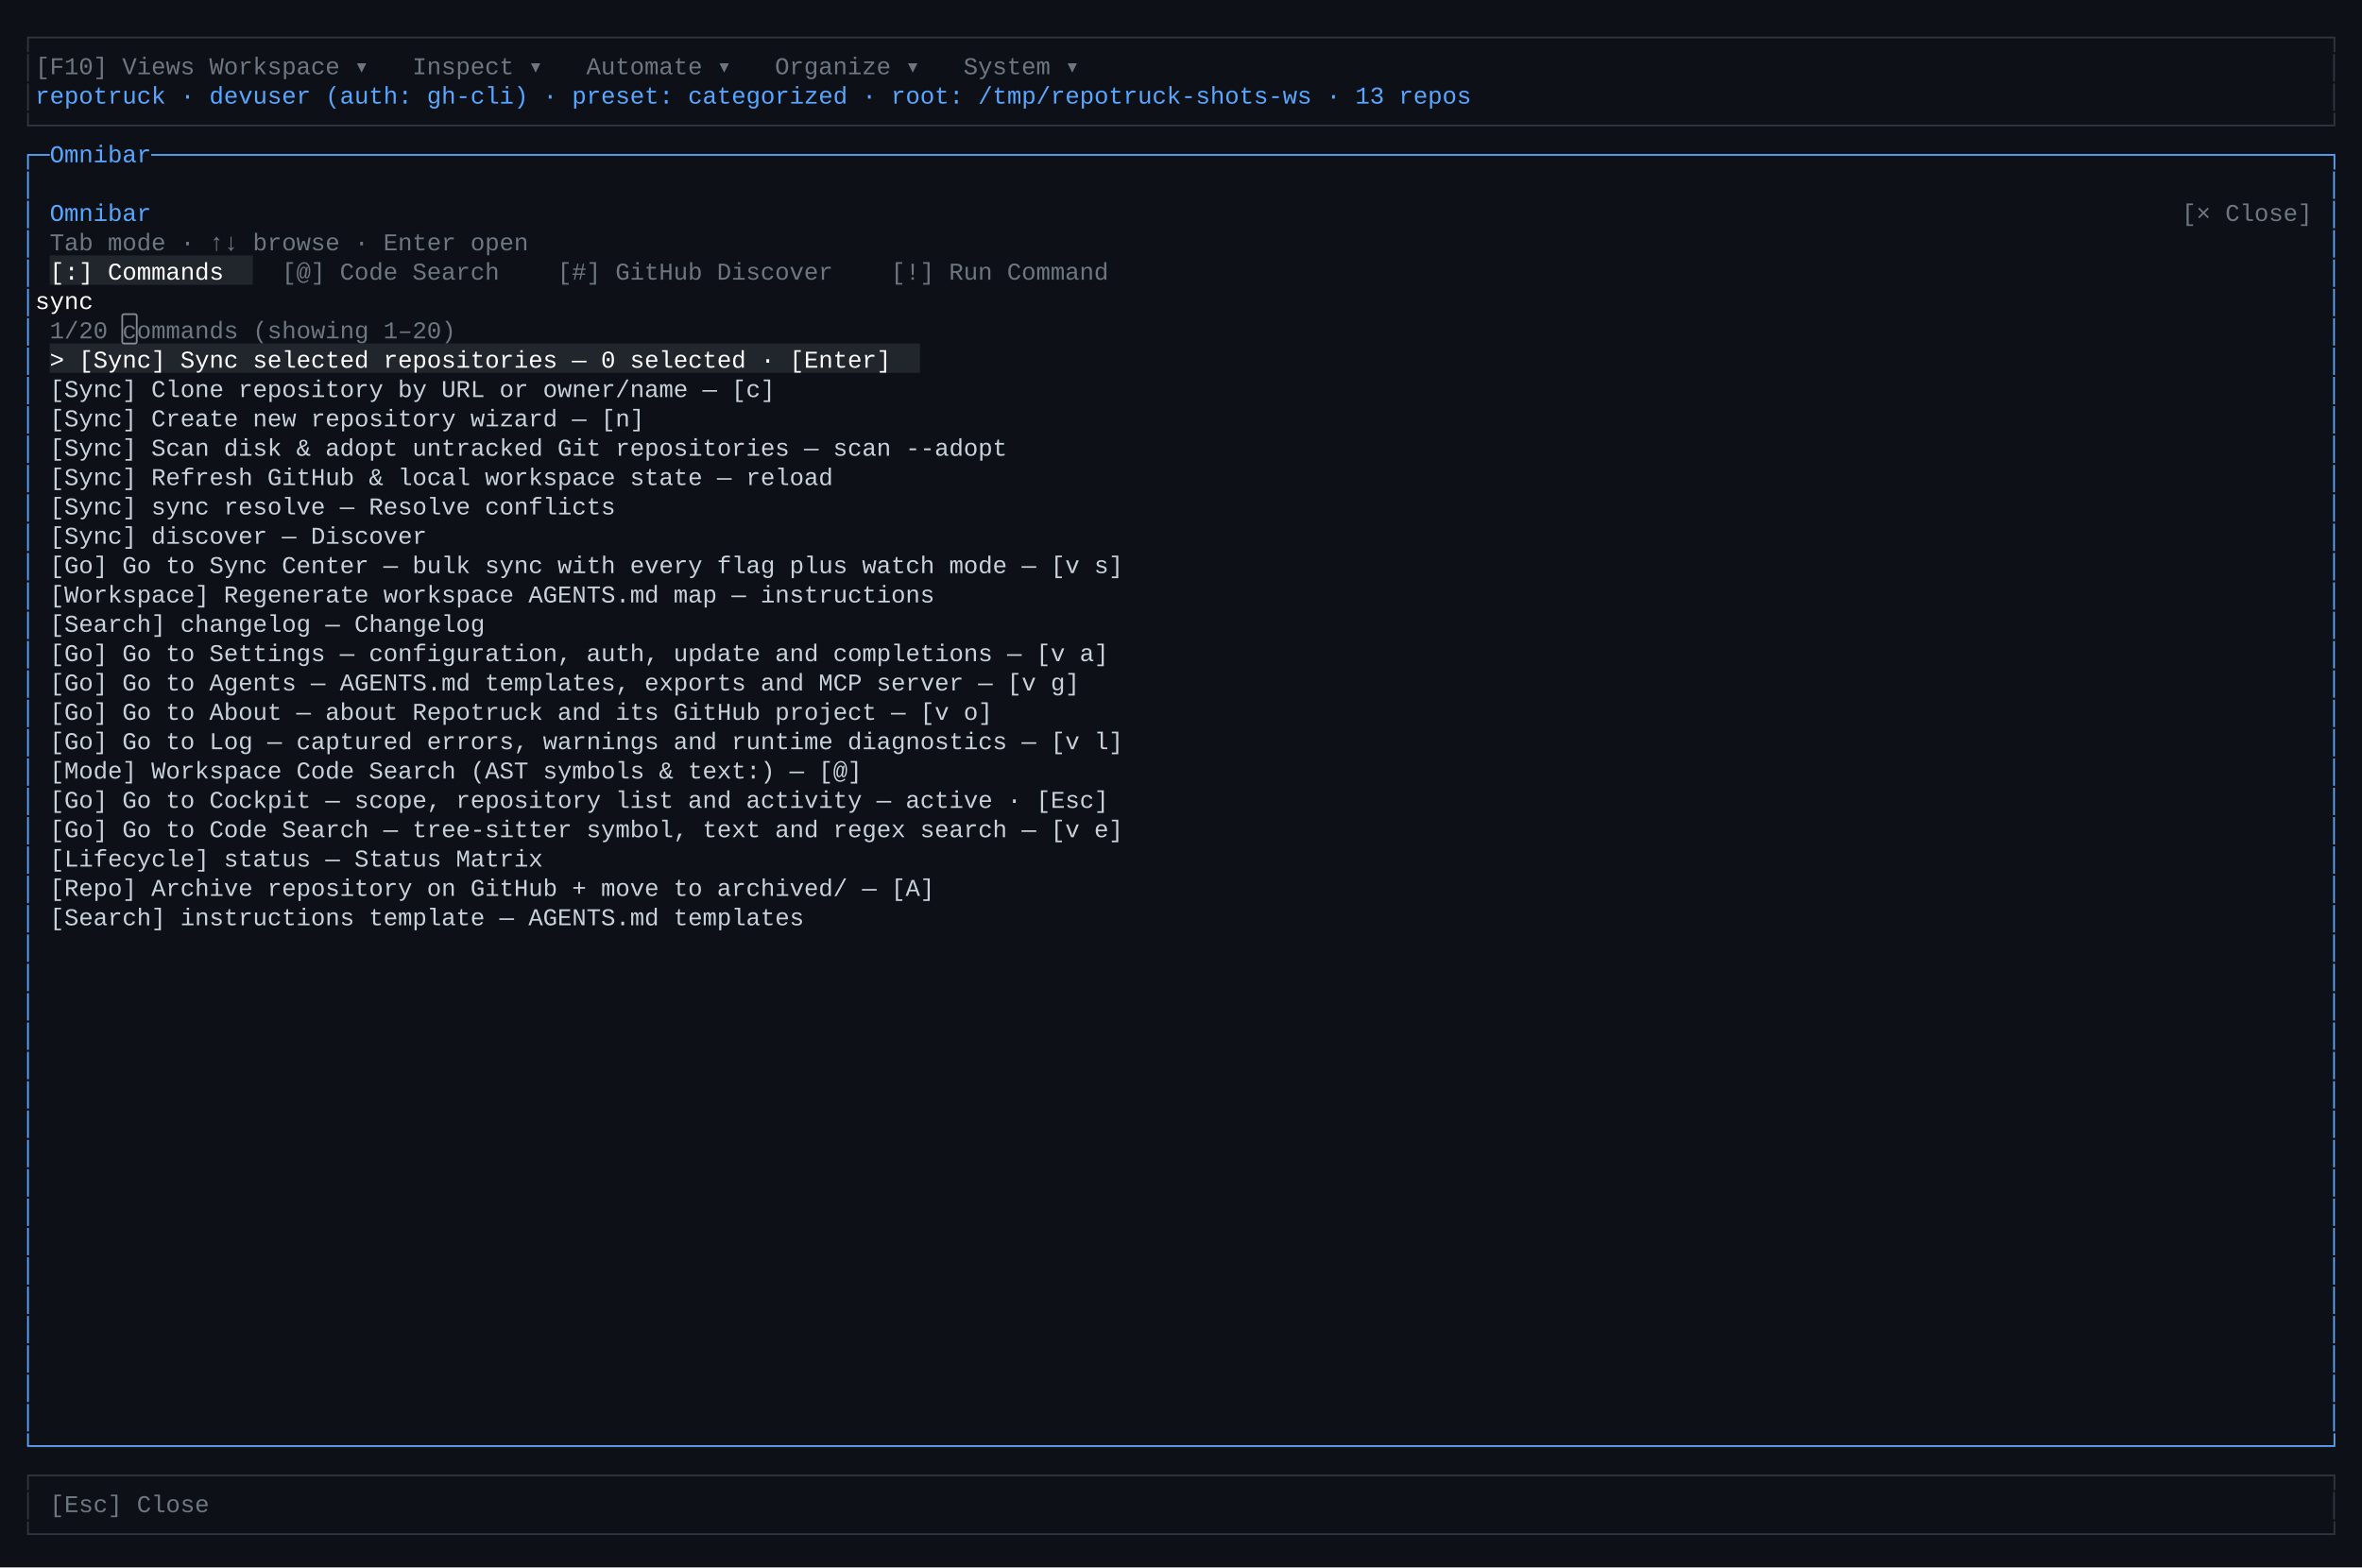
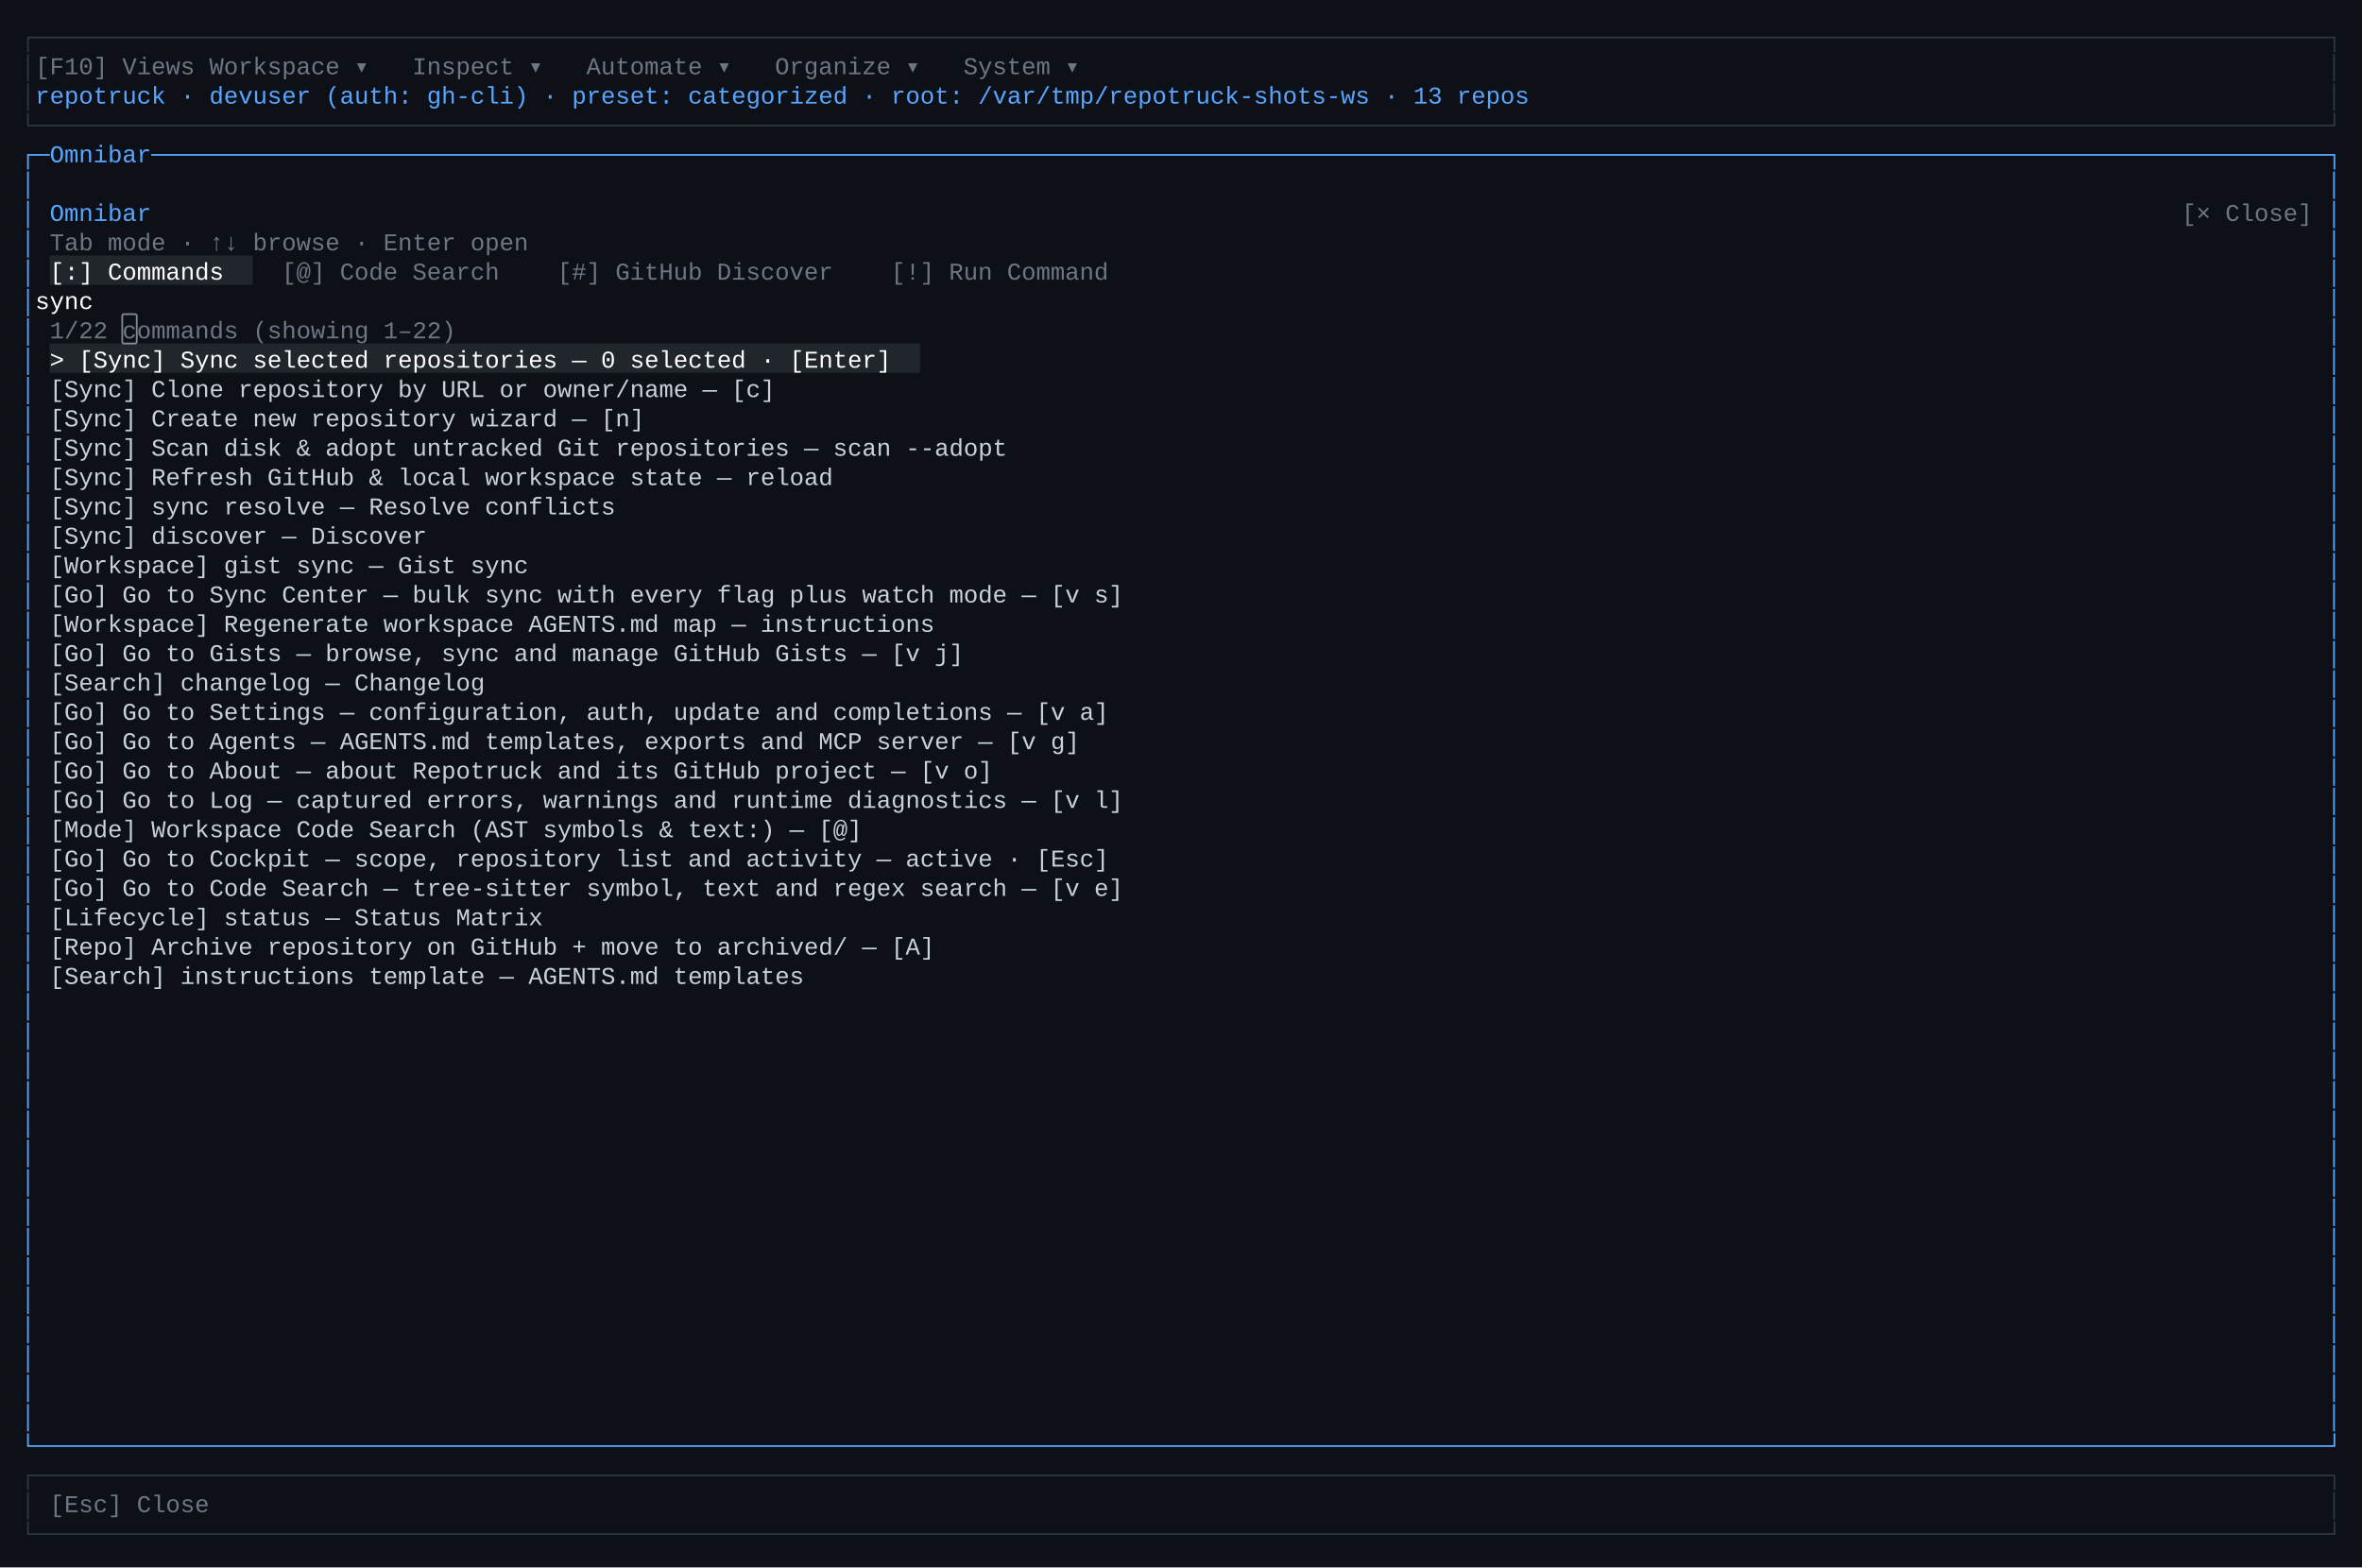
<svg xmlns="http://www.w3.org/2000/svg" width="1368" height="908" viewBox="0 0 1368 908" role="img" aria-label="primary TUI — omnibar">
  <rect width="1368" height="908" fill="#0d1117" />
  <style>text{font-family:ui-monospace,"SF Mono","Cascadia Code",Consolas,"Liberation Mono",Menlo,monospace;font-size:14px;white-space:pre}</style>
  <text x="12.0" y="26" fill="rgb(48,54,61)" textLength="1344.0" lengthAdjust="spacingAndGlyphs">┌──────────────────────────────────────────────────────────────────────────────────────────────────────────────────────────────────────────────────────────────┐</text>
  <text x="12.0" y="43" fill="rgb(48,54,61)" textLength="8.4" lengthAdjust="spacingAndGlyphs">│</text>
  <text x="20.4" y="43" fill="rgb(110,118,129)" textLength="92.4" lengthAdjust="spacingAndGlyphs">[F10] Views</text>
  <text x="112.8" y="43" fill="rgb(255,255,255)" textLength="8.4" lengthAdjust="spacingAndGlyphs"> </text>
  <text x="121.2" y="43" fill="rgb(110,118,129)" textLength="109.2" lengthAdjust="spacingAndGlyphs"> Workspace ▾ </text>
  <text x="230.4" y="43" fill="rgb(255,255,255)" textLength="8.4" lengthAdjust="spacingAndGlyphs"> </text>
  <text x="238.8" y="43" fill="rgb(110,118,129)" textLength="92.4" lengthAdjust="spacingAndGlyphs"> Inspect ▾ </text>
  <text x="331.2" y="43" fill="rgb(255,255,255)" textLength="8.4" lengthAdjust="spacingAndGlyphs"> </text>
  <text x="339.6" y="43" fill="rgb(110,118,129)" textLength="100.8" lengthAdjust="spacingAndGlyphs"> Automate ▾ </text>
  <text x="440.4" y="43" fill="rgb(255,255,255)" textLength="8.4" lengthAdjust="spacingAndGlyphs"> </text>
  <text x="448.8" y="43" fill="rgb(110,118,129)" textLength="100.8" lengthAdjust="spacingAndGlyphs"> Organize ▾ </text>
  <text x="549.6" y="43" fill="rgb(255,255,255)" textLength="8.4" lengthAdjust="spacingAndGlyphs"> </text>
  <text x="558.0" y="43" fill="rgb(110,118,129)" textLength="84.0" lengthAdjust="spacingAndGlyphs"> System ▾ </text>
  <text x="642.0" y="43" fill="rgb(255,255,255)" textLength="705.6" lengthAdjust="spacingAndGlyphs">                                                                                    </text>
  <text x="1347.6" y="43" fill="rgb(48,54,61)" textLength="8.4" lengthAdjust="spacingAndGlyphs">│</text>
  <text x="12.0" y="60" fill="rgb(48,54,61)" textLength="8.4" lengthAdjust="spacingAndGlyphs">│</text>
-   <text x="20.4" y="60" fill="rgb(88,166,255)" textLength="840.0" lengthAdjust="spacingAndGlyphs"> repotruck · devuser (auth: gh-cli) · preset: categorized · root: /tmp/repotruck-shots-ws · 13 repos</text>
-   <text x="860.4" y="60" fill="rgb(255,255,255)" textLength="487.2" lengthAdjust="spacingAndGlyphs">                                                          </text>
+   <text x="20.4" y="60" fill="rgb(88,166,255)" textLength="873.6" lengthAdjust="spacingAndGlyphs"> repotruck · devuser (auth: gh-cli) · preset: categorized · root: /var/tmp/repotruck-shots-ws · 13 repos</text>
+   <text x="894.0" y="60" fill="rgb(255,255,255)" textLength="453.6" lengthAdjust="spacingAndGlyphs">                                                      </text>
  <text x="1347.6" y="60" fill="rgb(48,54,61)" textLength="8.4" lengthAdjust="spacingAndGlyphs">│</text>
  <text x="12.0" y="77" fill="rgb(48,54,61)" textLength="1344.0" lengthAdjust="spacingAndGlyphs">└──────────────────────────────────────────────────────────────────────────────────────────────────────────────────────────────────────────────────────────────┘</text>
  <text x="12.0" y="94" fill="rgb(88,166,255)" textLength="1344.0" lengthAdjust="spacingAndGlyphs">┌─Omnibar──────────────────────────────────────────────────────────────────────────────────────────────────────────────────────────────────────────────────────┐</text>
  <text x="12.0" y="111" fill="rgb(88,166,255)" textLength="8.4" lengthAdjust="spacingAndGlyphs">│</text>
  <text x="20.4" y="111" fill="rgb(255,255,255)" textLength="1327.2" lengthAdjust="spacingAndGlyphs">                                                                                                                                                              </text>
  <text x="1347.6" y="111" fill="rgb(88,166,255)" textLength="8.4" lengthAdjust="spacingAndGlyphs">│</text>
  <text x="12.0" y="128" fill="rgb(88,166,255)" textLength="8.4" lengthAdjust="spacingAndGlyphs">│</text>
  <text x="20.4" y="128" fill="rgb(255,255,255)" textLength="8.4" lengthAdjust="spacingAndGlyphs"> </text>
  <text x="28.8" y="128" fill="rgb(88,166,255)" textLength="58.8" lengthAdjust="spacingAndGlyphs">Omnibar</text>
  <text x="87.6" y="128" fill="rgb(255,255,255)" textLength="1176.0" lengthAdjust="spacingAndGlyphs">                                                                                                                                            </text>
  <text x="1263.6" y="128" fill="rgb(110,118,129)" textLength="75.6" lengthAdjust="spacingAndGlyphs">[× Close]</text>
  <text x="1339.2" y="128" fill="rgb(255,255,255)" textLength="8.4" lengthAdjust="spacingAndGlyphs"> </text>
  <text x="1347.6" y="128" fill="rgb(88,166,255)" textLength="8.4" lengthAdjust="spacingAndGlyphs">│</text>
  <text x="12.0" y="145" fill="rgb(88,166,255)" textLength="8.4" lengthAdjust="spacingAndGlyphs">│</text>
  <text x="20.4" y="145" fill="rgb(255,255,255)" textLength="8.4" lengthAdjust="spacingAndGlyphs"> </text>
  <text x="28.8" y="145" fill="rgb(110,118,129)" textLength="277.2" lengthAdjust="spacingAndGlyphs">Tab mode · ↑↓ browse · Enter open</text>
  <text x="306.0" y="145" fill="rgb(255,255,255)" textLength="1041.6" lengthAdjust="spacingAndGlyphs">                                                                                                                            </text>
  <text x="1347.6" y="145" fill="rgb(88,166,255)" textLength="8.4" lengthAdjust="spacingAndGlyphs">│</text>
  <text x="12.0" y="162" fill="rgb(88,166,255)" textLength="8.4" lengthAdjust="spacingAndGlyphs">│</text>
  <text x="20.4" y="162" fill="rgb(255,255,255)" textLength="8.4" lengthAdjust="spacingAndGlyphs"> </text>
  <rect x="28.8" y="148.0" width="117.6" height="17" fill="rgb(33,38,45)" />
  <text x="28.8" y="162" fill="rgb(255,255,255)" textLength="117.6" lengthAdjust="spacingAndGlyphs"> [:] Commands </text>
  <text x="146.4" y="162" fill="rgb(255,255,255)" textLength="16.8" lengthAdjust="spacingAndGlyphs">  </text>
  <text x="163.2" y="162" fill="rgb(110,118,129)" textLength="142.8" lengthAdjust="spacingAndGlyphs"> [@] Code Search </text>
  <text x="306.0" y="162" fill="rgb(255,255,255)" textLength="16.8" lengthAdjust="spacingAndGlyphs">  </text>
  <text x="322.8" y="162" fill="rgb(110,118,129)" textLength="176.4" lengthAdjust="spacingAndGlyphs"> [#] GitHub Discover </text>
  <text x="499.2" y="162" fill="rgb(255,255,255)" textLength="16.8" lengthAdjust="spacingAndGlyphs">  </text>
  <text x="516.0" y="162" fill="rgb(110,118,129)" textLength="142.8" lengthAdjust="spacingAndGlyphs"> [!] Run Command </text>
  <text x="658.8" y="162" fill="rgb(255,255,255)" textLength="688.8" lengthAdjust="spacingAndGlyphs">                                                                                  </text>
  <text x="1347.6" y="162" fill="rgb(88,166,255)" textLength="8.4" lengthAdjust="spacingAndGlyphs">│</text>
  <text x="12.0" y="179" fill="rgb(88,166,255)" textLength="8.4" lengthAdjust="spacingAndGlyphs">│</text>
  <text x="20.4" y="179" fill="rgb(255,255,255)" textLength="1327.2" lengthAdjust="spacingAndGlyphs"> sync                                                                                                                                                         </text>
  <text x="1347.6" y="179" fill="rgb(88,166,255)" textLength="8.4" lengthAdjust="spacingAndGlyphs">│</text>
  <text x="12.0" y="196" fill="rgb(88,166,255)" textLength="8.4" lengthAdjust="spacingAndGlyphs">│</text>
  <text x="20.4" y="196" fill="rgb(255,255,255)" textLength="8.4" lengthAdjust="spacingAndGlyphs"> </text>
-   <text x="28.8" y="196" fill="rgb(110,118,129)" textLength="235.2" lengthAdjust="spacingAndGlyphs">1/20 commands (showing 1–20)</text>
+   <text x="28.8" y="196" fill="rgb(110,118,129)" textLength="235.2" lengthAdjust="spacingAndGlyphs">1/22 commands (showing 1–22)</text>
  <text x="264.0" y="196" fill="rgb(255,255,255)" textLength="1083.6" lengthAdjust="spacingAndGlyphs">                                                                                                                                 </text>
  <text x="1347.6" y="196" fill="rgb(88,166,255)" textLength="8.4" lengthAdjust="spacingAndGlyphs">│</text>
  <text x="12.0" y="213" fill="rgb(88,166,255)" textLength="8.4" lengthAdjust="spacingAndGlyphs">│</text>
  <text x="20.4" y="213" fill="rgb(255,255,255)" textLength="8.4" lengthAdjust="spacingAndGlyphs"> </text>
  <rect x="28.8" y="199.0" width="504.0" height="17" fill="rgb(33,38,45)" />
  <text x="28.8" y="213" fill="rgb(255,255,255)" textLength="504.0" lengthAdjust="spacingAndGlyphs">&gt; [Sync] Sync selected repositories  —  0 selected · [Enter]</text>
  <text x="532.8" y="213" fill="rgb(255,255,255)" textLength="814.8" lengthAdjust="spacingAndGlyphs">                                                                                                 </text>
  <text x="1347.6" y="213" fill="rgb(88,166,255)" textLength="8.4" lengthAdjust="spacingAndGlyphs">│</text>
  <text x="12.0" y="230" fill="rgb(88,166,255)" textLength="8.4" lengthAdjust="spacingAndGlyphs">│</text>
  <text x="20.4" y="230" fill="rgb(255,255,255)" textLength="8.4" lengthAdjust="spacingAndGlyphs"> </text>
  <text x="28.8" y="230" fill="rgb(201,209,217)" textLength="453.6" lengthAdjust="spacingAndGlyphs">  [Sync] Clone repository by URL or owner/name  —  [c]</text>
  <text x="482.4" y="230" fill="rgb(255,255,255)" textLength="865.2" lengthAdjust="spacingAndGlyphs">                                                                                                       </text>
  <text x="1347.6" y="230" fill="rgb(88,166,255)" textLength="8.4" lengthAdjust="spacingAndGlyphs">│</text>
  <text x="12.0" y="247" fill="rgb(88,166,255)" textLength="8.4" lengthAdjust="spacingAndGlyphs">│</text>
  <text x="20.4" y="247" fill="rgb(255,255,255)" textLength="8.4" lengthAdjust="spacingAndGlyphs"> </text>
  <text x="28.8" y="247" fill="rgb(201,209,217)" textLength="378.0" lengthAdjust="spacingAndGlyphs">  [Sync] Create new repository wizard  —  [n]</text>
  <text x="406.8" y="247" fill="rgb(255,255,255)" textLength="940.8" lengthAdjust="spacingAndGlyphs">                                                                                                                </text>
  <text x="1347.6" y="247" fill="rgb(88,166,255)" textLength="8.4" lengthAdjust="spacingAndGlyphs">│</text>
  <text x="12.0" y="264" fill="rgb(88,166,255)" textLength="8.4" lengthAdjust="spacingAndGlyphs">│</text>
  <text x="20.4" y="264" fill="rgb(255,255,255)" textLength="8.4" lengthAdjust="spacingAndGlyphs"> </text>
  <text x="28.8" y="264" fill="rgb(201,209,217)" textLength="588.0" lengthAdjust="spacingAndGlyphs">  [Sync] Scan disk &amp; adopt untracked Git repositories  —  scan --adopt</text>
  <text x="616.8" y="264" fill="rgb(255,255,255)" textLength="730.8" lengthAdjust="spacingAndGlyphs">                                                                                       </text>
  <text x="1347.6" y="264" fill="rgb(88,166,255)" textLength="8.4" lengthAdjust="spacingAndGlyphs">│</text>
  <text x="12.0" y="281" fill="rgb(88,166,255)" textLength="8.4" lengthAdjust="spacingAndGlyphs">│</text>
  <text x="20.4" y="281" fill="rgb(255,255,255)" textLength="8.4" lengthAdjust="spacingAndGlyphs"> </text>
  <text x="28.8" y="281" fill="rgb(201,209,217)" textLength="487.2" lengthAdjust="spacingAndGlyphs">  [Sync] Refresh GitHub &amp; local workspace state  —  reload</text>
  <text x="516.0" y="281" fill="rgb(255,255,255)" textLength="831.6" lengthAdjust="spacingAndGlyphs">                                                                                                   </text>
  <text x="1347.6" y="281" fill="rgb(88,166,255)" textLength="8.4" lengthAdjust="spacingAndGlyphs">│</text>
  <text x="12.0" y="298" fill="rgb(88,166,255)" textLength="8.4" lengthAdjust="spacingAndGlyphs">│</text>
  <text x="20.4" y="298" fill="rgb(255,255,255)" textLength="8.4" lengthAdjust="spacingAndGlyphs"> </text>
  <text x="28.8" y="298" fill="rgb(201,209,217)" textLength="344.4" lengthAdjust="spacingAndGlyphs">  [Sync] sync resolve — Resolve conflicts</text>
  <text x="373.2" y="298" fill="rgb(255,255,255)" textLength="974.4" lengthAdjust="spacingAndGlyphs">                                                                                                                    </text>
  <text x="1347.6" y="298" fill="rgb(88,166,255)" textLength="8.4" lengthAdjust="spacingAndGlyphs">│</text>
  <text x="12.0" y="315" fill="rgb(88,166,255)" textLength="8.4" lengthAdjust="spacingAndGlyphs">│</text>
  <text x="20.4" y="315" fill="rgb(255,255,255)" textLength="8.4" lengthAdjust="spacingAndGlyphs"> </text>
  <text x="28.8" y="315" fill="rgb(201,209,217)" textLength="235.2" lengthAdjust="spacingAndGlyphs">  [Sync] discover — Discover</text>
  <text x="264.0" y="315" fill="rgb(255,255,255)" textLength="1083.6" lengthAdjust="spacingAndGlyphs">                                                                                                                                 </text>
  <text x="1347.6" y="315" fill="rgb(88,166,255)" textLength="8.4" lengthAdjust="spacingAndGlyphs">│</text>
  <text x="12.0" y="332" fill="rgb(88,166,255)" textLength="8.4" lengthAdjust="spacingAndGlyphs">│</text>
  <text x="20.4" y="332" fill="rgb(255,255,255)" textLength="8.4" lengthAdjust="spacingAndGlyphs"> </text>
-   <text x="28.8" y="332" fill="rgb(201,209,217)" textLength="655.2" lengthAdjust="spacingAndGlyphs">  [Go] Go to Sync Center — bulk sync with every flag plus watch mode  —  [v s]</text>
-   <text x="684.0" y="332" fill="rgb(255,255,255)" textLength="663.6" lengthAdjust="spacingAndGlyphs">                                                                               </text>
+   <text x="28.8" y="332" fill="rgb(201,209,217)" textLength="294.0" lengthAdjust="spacingAndGlyphs">  [Workspace] gist sync — Gist sync</text>
+   <text x="322.8" y="332" fill="rgb(255,255,255)" textLength="1024.8" lengthAdjust="spacingAndGlyphs">                                                                                                                          </text>
  <text x="1347.6" y="332" fill="rgb(88,166,255)" textLength="8.4" lengthAdjust="spacingAndGlyphs">│</text>
  <text x="12.0" y="349" fill="rgb(88,166,255)" textLength="8.4" lengthAdjust="spacingAndGlyphs">│</text>
  <text x="20.4" y="349" fill="rgb(255,255,255)" textLength="8.4" lengthAdjust="spacingAndGlyphs"> </text>
-   <text x="28.8" y="349" fill="rgb(201,209,217)" textLength="546.0" lengthAdjust="spacingAndGlyphs">  [Workspace] Regenerate workspace AGENTS.md map  —  instructions</text>
-   <text x="574.8" y="349" fill="rgb(255,255,255)" textLength="772.8" lengthAdjust="spacingAndGlyphs">                                                                                            </text>
+   <text x="28.8" y="349" fill="rgb(201,209,217)" textLength="655.2" lengthAdjust="spacingAndGlyphs">  [Go] Go to Sync Center — bulk sync with every flag plus watch mode  —  [v s]</text>
+   <text x="684.0" y="349" fill="rgb(255,255,255)" textLength="663.6" lengthAdjust="spacingAndGlyphs">                                                                               </text>
  <text x="1347.6" y="349" fill="rgb(88,166,255)" textLength="8.4" lengthAdjust="spacingAndGlyphs">│</text>
  <text x="12.0" y="366" fill="rgb(88,166,255)" textLength="8.4" lengthAdjust="spacingAndGlyphs">│</text>
  <text x="20.4" y="366" fill="rgb(255,255,255)" textLength="8.4" lengthAdjust="spacingAndGlyphs"> </text>
-   <text x="28.8" y="366" fill="rgb(201,209,217)" textLength="268.8" lengthAdjust="spacingAndGlyphs">  [Search] changelog — Changelog</text>
-   <text x="297.6" y="366" fill="rgb(255,255,255)" textLength="1050.0" lengthAdjust="spacingAndGlyphs">                                                                                                                             </text>
+   <text x="28.8" y="366" fill="rgb(201,209,217)" textLength="546.0" lengthAdjust="spacingAndGlyphs">  [Workspace] Regenerate workspace AGENTS.md map  —  instructions</text>
+   <text x="574.8" y="366" fill="rgb(255,255,255)" textLength="772.8" lengthAdjust="spacingAndGlyphs">                                                                                            </text>
  <text x="1347.6" y="366" fill="rgb(88,166,255)" textLength="8.4" lengthAdjust="spacingAndGlyphs">│</text>
  <text x="12.0" y="383" fill="rgb(88,166,255)" textLength="8.4" lengthAdjust="spacingAndGlyphs">│</text>
  <text x="20.4" y="383" fill="rgb(255,255,255)" textLength="8.4" lengthAdjust="spacingAndGlyphs"> </text>
-   <text x="28.8" y="383" fill="rgb(201,209,217)" textLength="646.8" lengthAdjust="spacingAndGlyphs">  [Go] Go to Settings — configuration, auth, update and completions  —  [v a]</text>
-   <text x="675.6" y="383" fill="rgb(255,255,255)" textLength="672.0" lengthAdjust="spacingAndGlyphs">                                                                                </text>
+   <text x="28.8" y="383" fill="rgb(201,209,217)" textLength="562.8" lengthAdjust="spacingAndGlyphs">  [Go] Go to Gists — browse, sync and manage GitHub Gists  —  [v j]</text>
+   <text x="591.6" y="383" fill="rgb(255,255,255)" textLength="756.0" lengthAdjust="spacingAndGlyphs">                                                                                          </text>
  <text x="1347.6" y="383" fill="rgb(88,166,255)" textLength="8.4" lengthAdjust="spacingAndGlyphs">│</text>
  <text x="12.0" y="400" fill="rgb(88,166,255)" textLength="8.4" lengthAdjust="spacingAndGlyphs">│</text>
  <text x="20.4" y="400" fill="rgb(255,255,255)" textLength="8.4" lengthAdjust="spacingAndGlyphs"> </text>
-   <text x="28.8" y="400" fill="rgb(201,209,217)" textLength="630.0" lengthAdjust="spacingAndGlyphs">  [Go] Go to Agents — AGENTS.md templates, exports and MCP server  —  [v g]</text>
-   <text x="658.8" y="400" fill="rgb(255,255,255)" textLength="688.8" lengthAdjust="spacingAndGlyphs">                                                                                  </text>
+   <text x="28.8" y="400" fill="rgb(201,209,217)" textLength="268.8" lengthAdjust="spacingAndGlyphs">  [Search] changelog — Changelog</text>
+   <text x="297.6" y="400" fill="rgb(255,255,255)" textLength="1050.0" lengthAdjust="spacingAndGlyphs">                                                                                                                             </text>
  <text x="1347.6" y="400" fill="rgb(88,166,255)" textLength="8.4" lengthAdjust="spacingAndGlyphs">│</text>
  <text x="12.0" y="417" fill="rgb(88,166,255)" textLength="8.4" lengthAdjust="spacingAndGlyphs">│</text>
  <text x="20.4" y="417" fill="rgb(255,255,255)" textLength="8.4" lengthAdjust="spacingAndGlyphs"> </text>
-   <text x="28.8" y="417" fill="rgb(201,209,217)" textLength="579.6" lengthAdjust="spacingAndGlyphs">  [Go] Go to About — about Repotruck and its GitHub project  —  [v o]</text>
-   <text x="608.4" y="417" fill="rgb(255,255,255)" textLength="739.2" lengthAdjust="spacingAndGlyphs">                                                                                        </text>
+   <text x="28.8" y="417" fill="rgb(201,209,217)" textLength="646.8" lengthAdjust="spacingAndGlyphs">  [Go] Go to Settings — configuration, auth, update and completions  —  [v a]</text>
+   <text x="675.6" y="417" fill="rgb(255,255,255)" textLength="672.0" lengthAdjust="spacingAndGlyphs">                                                                                </text>
  <text x="1347.6" y="417" fill="rgb(88,166,255)" textLength="8.4" lengthAdjust="spacingAndGlyphs">│</text>
  <text x="12.0" y="434" fill="rgb(88,166,255)" textLength="8.4" lengthAdjust="spacingAndGlyphs">│</text>
  <text x="20.4" y="434" fill="rgb(255,255,255)" textLength="8.4" lengthAdjust="spacingAndGlyphs"> </text>
-   <text x="28.8" y="434" fill="rgb(201,209,217)" textLength="655.2" lengthAdjust="spacingAndGlyphs">  [Go] Go to Log — captured errors, warnings and runtime diagnostics  —  [v l]</text>
-   <text x="684.0" y="434" fill="rgb(255,255,255)" textLength="663.6" lengthAdjust="spacingAndGlyphs">                                                                               </text>
+   <text x="28.8" y="434" fill="rgb(201,209,217)" textLength="630.0" lengthAdjust="spacingAndGlyphs">  [Go] Go to Agents — AGENTS.md templates, exports and MCP server  —  [v g]</text>
+   <text x="658.8" y="434" fill="rgb(255,255,255)" textLength="688.8" lengthAdjust="spacingAndGlyphs">                                                                                  </text>
  <text x="1347.6" y="434" fill="rgb(88,166,255)" textLength="8.4" lengthAdjust="spacingAndGlyphs">│</text>
  <text x="12.0" y="451" fill="rgb(88,166,255)" textLength="8.4" lengthAdjust="spacingAndGlyphs">│</text>
  <text x="20.4" y="451" fill="rgb(255,255,255)" textLength="8.4" lengthAdjust="spacingAndGlyphs"> </text>
-   <text x="28.8" y="451" fill="rgb(201,209,217)" textLength="504.0" lengthAdjust="spacingAndGlyphs">  [Mode] Workspace Code Search (AST symbols &amp; text:)  —  [@]</text>
-   <text x="532.8" y="451" fill="rgb(255,255,255)" textLength="814.8" lengthAdjust="spacingAndGlyphs">                                                                                                 </text>
+   <text x="28.8" y="451" fill="rgb(201,209,217)" textLength="579.6" lengthAdjust="spacingAndGlyphs">  [Go] Go to About — about Repotruck and its GitHub project  —  [v o]</text>
+   <text x="608.4" y="451" fill="rgb(255,255,255)" textLength="739.2" lengthAdjust="spacingAndGlyphs">                                                                                        </text>
  <text x="1347.6" y="451" fill="rgb(88,166,255)" textLength="8.4" lengthAdjust="spacingAndGlyphs">│</text>
  <text x="12.0" y="468" fill="rgb(88,166,255)" textLength="8.4" lengthAdjust="spacingAndGlyphs">│</text>
  <text x="20.4" y="468" fill="rgb(255,255,255)" textLength="8.4" lengthAdjust="spacingAndGlyphs"> </text>
-   <text x="28.8" y="468" fill="rgb(201,209,217)" textLength="646.8" lengthAdjust="spacingAndGlyphs">  [Go] Go to Cockpit — scope, repository list and activity  —  active · [Esc]</text>
-   <text x="675.6" y="468" fill="rgb(255,255,255)" textLength="672.0" lengthAdjust="spacingAndGlyphs">                                                                                </text>
+   <text x="28.8" y="468" fill="rgb(201,209,217)" textLength="655.2" lengthAdjust="spacingAndGlyphs">  [Go] Go to Log — captured errors, warnings and runtime diagnostics  —  [v l]</text>
+   <text x="684.0" y="468" fill="rgb(255,255,255)" textLength="663.6" lengthAdjust="spacingAndGlyphs">                                                                               </text>
  <text x="1347.6" y="468" fill="rgb(88,166,255)" textLength="8.4" lengthAdjust="spacingAndGlyphs">│</text>
  <text x="12.0" y="485" fill="rgb(88,166,255)" textLength="8.4" lengthAdjust="spacingAndGlyphs">│</text>
  <text x="20.4" y="485" fill="rgb(255,255,255)" textLength="8.4" lengthAdjust="spacingAndGlyphs"> </text>
-   <text x="28.8" y="485" fill="rgb(201,209,217)" textLength="655.2" lengthAdjust="spacingAndGlyphs">  [Go] Go to Code Search — tree-sitter symbol, text and regex search  —  [v e]</text>
-   <text x="684.0" y="485" fill="rgb(255,255,255)" textLength="663.6" lengthAdjust="spacingAndGlyphs">                                                                               </text>
+   <text x="28.8" y="485" fill="rgb(201,209,217)" textLength="504.0" lengthAdjust="spacingAndGlyphs">  [Mode] Workspace Code Search (AST symbols &amp; text:)  —  [@]</text>
+   <text x="532.8" y="485" fill="rgb(255,255,255)" textLength="814.8" lengthAdjust="spacingAndGlyphs">                                                                                                 </text>
  <text x="1347.6" y="485" fill="rgb(88,166,255)" textLength="8.4" lengthAdjust="spacingAndGlyphs">│</text>
  <text x="12.0" y="502" fill="rgb(88,166,255)" textLength="8.4" lengthAdjust="spacingAndGlyphs">│</text>
  <text x="20.4" y="502" fill="rgb(255,255,255)" textLength="8.4" lengthAdjust="spacingAndGlyphs"> </text>
-   <text x="28.8" y="502" fill="rgb(201,209,217)" textLength="302.4" lengthAdjust="spacingAndGlyphs">  [Lifecycle] status — Status Matrix</text>
-   <text x="331.2" y="502" fill="rgb(255,255,255)" textLength="1016.4" lengthAdjust="spacingAndGlyphs">                                                                                                                         </text>
+   <text x="28.8" y="502" fill="rgb(201,209,217)" textLength="646.8" lengthAdjust="spacingAndGlyphs">  [Go] Go to Cockpit — scope, repository list and activity  —  active · [Esc]</text>
+   <text x="675.6" y="502" fill="rgb(255,255,255)" textLength="672.0" lengthAdjust="spacingAndGlyphs">                                                                                </text>
  <text x="1347.6" y="502" fill="rgb(88,166,255)" textLength="8.4" lengthAdjust="spacingAndGlyphs">│</text>
  <text x="12.0" y="519" fill="rgb(88,166,255)" textLength="8.4" lengthAdjust="spacingAndGlyphs">│</text>
  <text x="20.4" y="519" fill="rgb(255,255,255)" textLength="8.4" lengthAdjust="spacingAndGlyphs"> </text>
-   <text x="28.8" y="519" fill="rgb(201,209,217)" textLength="546.0" lengthAdjust="spacingAndGlyphs">  [Repo] Archive repository on GitHub + move to archived/  —  [A]</text>
-   <text x="574.8" y="519" fill="rgb(255,255,255)" textLength="772.8" lengthAdjust="spacingAndGlyphs">                                                                                            </text>
+   <text x="28.8" y="519" fill="rgb(201,209,217)" textLength="655.2" lengthAdjust="spacingAndGlyphs">  [Go] Go to Code Search — tree-sitter symbol, text and regex search  —  [v e]</text>
+   <text x="684.0" y="519" fill="rgb(255,255,255)" textLength="663.6" lengthAdjust="spacingAndGlyphs">                                                                               </text>
  <text x="1347.6" y="519" fill="rgb(88,166,255)" textLength="8.4" lengthAdjust="spacingAndGlyphs">│</text>
  <text x="12.0" y="536" fill="rgb(88,166,255)" textLength="8.4" lengthAdjust="spacingAndGlyphs">│</text>
  <text x="20.4" y="536" fill="rgb(255,255,255)" textLength="8.4" lengthAdjust="spacingAndGlyphs"> </text>
-   <text x="28.8" y="536" fill="rgb(201,209,217)" textLength="453.6" lengthAdjust="spacingAndGlyphs">  [Search] instructions template — AGENTS.md templates</text>
-   <text x="482.4" y="536" fill="rgb(255,255,255)" textLength="865.2" lengthAdjust="spacingAndGlyphs">                                                                                                       </text>
+   <text x="28.8" y="536" fill="rgb(201,209,217)" textLength="302.4" lengthAdjust="spacingAndGlyphs">  [Lifecycle] status — Status Matrix</text>
+   <text x="331.2" y="536" fill="rgb(255,255,255)" textLength="1016.4" lengthAdjust="spacingAndGlyphs">                                                                                                                         </text>
  <text x="1347.6" y="536" fill="rgb(88,166,255)" textLength="8.4" lengthAdjust="spacingAndGlyphs">│</text>
  <text x="12.0" y="553" fill="rgb(88,166,255)" textLength="8.4" lengthAdjust="spacingAndGlyphs">│</text>
-   <text x="20.4" y="553" fill="rgb(255,255,255)" textLength="1327.2" lengthAdjust="spacingAndGlyphs">                                                                                                                                                              </text>
+   <text x="20.4" y="553" fill="rgb(255,255,255)" textLength="8.4" lengthAdjust="spacingAndGlyphs"> </text>
+   <text x="28.8" y="553" fill="rgb(201,209,217)" textLength="546.0" lengthAdjust="spacingAndGlyphs">  [Repo] Archive repository on GitHub + move to archived/  —  [A]</text>
+   <text x="574.8" y="553" fill="rgb(255,255,255)" textLength="772.8" lengthAdjust="spacingAndGlyphs">                                                                                            </text>
  <text x="1347.6" y="553" fill="rgb(88,166,255)" textLength="8.4" lengthAdjust="spacingAndGlyphs">│</text>
  <text x="12.0" y="570" fill="rgb(88,166,255)" textLength="8.4" lengthAdjust="spacingAndGlyphs">│</text>
-   <text x="20.4" y="570" fill="rgb(255,255,255)" textLength="1327.2" lengthAdjust="spacingAndGlyphs">                                                                                                                                                              </text>
+   <text x="20.4" y="570" fill="rgb(255,255,255)" textLength="8.4" lengthAdjust="spacingAndGlyphs"> </text>
+   <text x="28.8" y="570" fill="rgb(201,209,217)" textLength="453.6" lengthAdjust="spacingAndGlyphs">  [Search] instructions template — AGENTS.md templates</text>
+   <text x="482.4" y="570" fill="rgb(255,255,255)" textLength="865.2" lengthAdjust="spacingAndGlyphs">                                                                                                       </text>
  <text x="1347.6" y="570" fill="rgb(88,166,255)" textLength="8.4" lengthAdjust="spacingAndGlyphs">│</text>
  <text x="12.0" y="587" fill="rgb(88,166,255)" textLength="8.4" lengthAdjust="spacingAndGlyphs">│</text>
  <text x="20.4" y="587" fill="rgb(255,255,255)" textLength="1327.2" lengthAdjust="spacingAndGlyphs">                                                                                                                                                              </text>
  <text x="1347.6" y="587" fill="rgb(88,166,255)" textLength="8.4" lengthAdjust="spacingAndGlyphs">│</text>
  <text x="12.0" y="604" fill="rgb(88,166,255)" textLength="8.4" lengthAdjust="spacingAndGlyphs">│</text>
  <text x="20.4" y="604" fill="rgb(255,255,255)" textLength="1327.2" lengthAdjust="spacingAndGlyphs">                                                                                                                                                              </text>
  <text x="1347.6" y="604" fill="rgb(88,166,255)" textLength="8.4" lengthAdjust="spacingAndGlyphs">│</text>
  <text x="12.0" y="621" fill="rgb(88,166,255)" textLength="8.4" lengthAdjust="spacingAndGlyphs">│</text>
  <text x="20.4" y="621" fill="rgb(255,255,255)" textLength="1327.2" lengthAdjust="spacingAndGlyphs">                                                                                                                                                              </text>
  <text x="1347.6" y="621" fill="rgb(88,166,255)" textLength="8.4" lengthAdjust="spacingAndGlyphs">│</text>
  <text x="12.0" y="638" fill="rgb(88,166,255)" textLength="8.4" lengthAdjust="spacingAndGlyphs">│</text>
  <text x="20.4" y="638" fill="rgb(255,255,255)" textLength="1327.2" lengthAdjust="spacingAndGlyphs">                                                                                                                                                              </text>
  <text x="1347.6" y="638" fill="rgb(88,166,255)" textLength="8.4" lengthAdjust="spacingAndGlyphs">│</text>
  <text x="12.0" y="655" fill="rgb(88,166,255)" textLength="8.4" lengthAdjust="spacingAndGlyphs">│</text>
  <text x="20.4" y="655" fill="rgb(255,255,255)" textLength="1327.2" lengthAdjust="spacingAndGlyphs">                                                                                                                                                              </text>
  <text x="1347.6" y="655" fill="rgb(88,166,255)" textLength="8.4" lengthAdjust="spacingAndGlyphs">│</text>
  <text x="12.0" y="672" fill="rgb(88,166,255)" textLength="8.4" lengthAdjust="spacingAndGlyphs">│</text>
  <text x="20.4" y="672" fill="rgb(255,255,255)" textLength="1327.2" lengthAdjust="spacingAndGlyphs">                                                                                                                                                              </text>
  <text x="1347.6" y="672" fill="rgb(88,166,255)" textLength="8.4" lengthAdjust="spacingAndGlyphs">│</text>
  <text x="12.0" y="689" fill="rgb(88,166,255)" textLength="8.4" lengthAdjust="spacingAndGlyphs">│</text>
  <text x="20.4" y="689" fill="rgb(255,255,255)" textLength="1327.2" lengthAdjust="spacingAndGlyphs">                                                                                                                                                              </text>
  <text x="1347.6" y="689" fill="rgb(88,166,255)" textLength="8.4" lengthAdjust="spacingAndGlyphs">│</text>
  <text x="12.0" y="706" fill="rgb(88,166,255)" textLength="8.4" lengthAdjust="spacingAndGlyphs">│</text>
  <text x="20.4" y="706" fill="rgb(255,255,255)" textLength="1327.2" lengthAdjust="spacingAndGlyphs">                                                                                                                                                              </text>
  <text x="1347.6" y="706" fill="rgb(88,166,255)" textLength="8.4" lengthAdjust="spacingAndGlyphs">│</text>
  <text x="12.0" y="723" fill="rgb(88,166,255)" textLength="8.4" lengthAdjust="spacingAndGlyphs">│</text>
  <text x="20.4" y="723" fill="rgb(255,255,255)" textLength="1327.2" lengthAdjust="spacingAndGlyphs">                                                                                                                                                              </text>
  <text x="1347.6" y="723" fill="rgb(88,166,255)" textLength="8.4" lengthAdjust="spacingAndGlyphs">│</text>
  <text x="12.0" y="740" fill="rgb(88,166,255)" textLength="8.4" lengthAdjust="spacingAndGlyphs">│</text>
  <text x="20.4" y="740" fill="rgb(255,255,255)" textLength="1327.2" lengthAdjust="spacingAndGlyphs">                                                                                                                                                              </text>
  <text x="1347.6" y="740" fill="rgb(88,166,255)" textLength="8.4" lengthAdjust="spacingAndGlyphs">│</text>
  <text x="12.0" y="757" fill="rgb(88,166,255)" textLength="8.4" lengthAdjust="spacingAndGlyphs">│</text>
  <text x="20.4" y="757" fill="rgb(255,255,255)" textLength="1327.2" lengthAdjust="spacingAndGlyphs">                                                                                                                                                              </text>
  <text x="1347.6" y="757" fill="rgb(88,166,255)" textLength="8.4" lengthAdjust="spacingAndGlyphs">│</text>
  <text x="12.0" y="774" fill="rgb(88,166,255)" textLength="8.4" lengthAdjust="spacingAndGlyphs">│</text>
  <text x="20.4" y="774" fill="rgb(255,255,255)" textLength="1327.2" lengthAdjust="spacingAndGlyphs">                                                                                                                                                              </text>
  <text x="1347.6" y="774" fill="rgb(88,166,255)" textLength="8.4" lengthAdjust="spacingAndGlyphs">│</text>
  <text x="12.0" y="791" fill="rgb(88,166,255)" textLength="8.4" lengthAdjust="spacingAndGlyphs">│</text>
  <text x="20.4" y="791" fill="rgb(255,255,255)" textLength="1327.2" lengthAdjust="spacingAndGlyphs">                                                                                                                                                              </text>
  <text x="1347.6" y="791" fill="rgb(88,166,255)" textLength="8.4" lengthAdjust="spacingAndGlyphs">│</text>
  <text x="12.0" y="808" fill="rgb(88,166,255)" textLength="8.4" lengthAdjust="spacingAndGlyphs">│</text>
  <text x="20.4" y="808" fill="rgb(255,255,255)" textLength="1327.2" lengthAdjust="spacingAndGlyphs">                                                                                                                                                              </text>
  <text x="1347.6" y="808" fill="rgb(88,166,255)" textLength="8.4" lengthAdjust="spacingAndGlyphs">│</text>
  <text x="12.0" y="825" fill="rgb(88,166,255)" textLength="8.4" lengthAdjust="spacingAndGlyphs">│</text>
  <text x="20.4" y="825" fill="rgb(255,255,255)" textLength="1327.2" lengthAdjust="spacingAndGlyphs">                                                                                                                                                              </text>
  <text x="1347.6" y="825" fill="rgb(88,166,255)" textLength="8.4" lengthAdjust="spacingAndGlyphs">│</text>
  <text x="12.0" y="842" fill="rgb(88,166,255)" textLength="1344.0" lengthAdjust="spacingAndGlyphs">└──────────────────────────────────────────────────────────────────────────────────────────────────────────────────────────────────────────────────────────────┘</text>
  <text x="12.0" y="859" fill="rgb(48,54,61)" textLength="1344.0" lengthAdjust="spacingAndGlyphs">┌──────────────────────────────────────────────────────────────────────────────────────────────────────────────────────────────────────────────────────────────┐</text>
  <text x="12.0" y="876" fill="rgb(48,54,61)" textLength="8.4" lengthAdjust="spacingAndGlyphs">│</text>
  <text x="20.4" y="876" fill="rgb(255,255,255)" textLength="8.4" lengthAdjust="spacingAndGlyphs"> </text>
  <text x="28.8" y="876" fill="rgb(110,118,129)" textLength="92.4" lengthAdjust="spacingAndGlyphs">[Esc] Close</text>
  <text x="121.2" y="876" fill="rgb(255,255,255)" textLength="1226.4" lengthAdjust="spacingAndGlyphs">                                                                                                                                                  </text>
  <text x="1347.6" y="876" fill="rgb(48,54,61)" textLength="8.4" lengthAdjust="spacingAndGlyphs">│</text>
  <text x="12.0" y="893" fill="rgb(48,54,61)" textLength="1344.0" lengthAdjust="spacingAndGlyphs">└──────────────────────────────────────────────────────────────────────────────────────────────────────────────────────────────────────────────────────────────┘</text>
  <rect x="70.8" y="182.0" width="8.4" height="17" fill="none" stroke="#e6edf3" stroke-opacity="0.55" rx="1" />
</svg>
